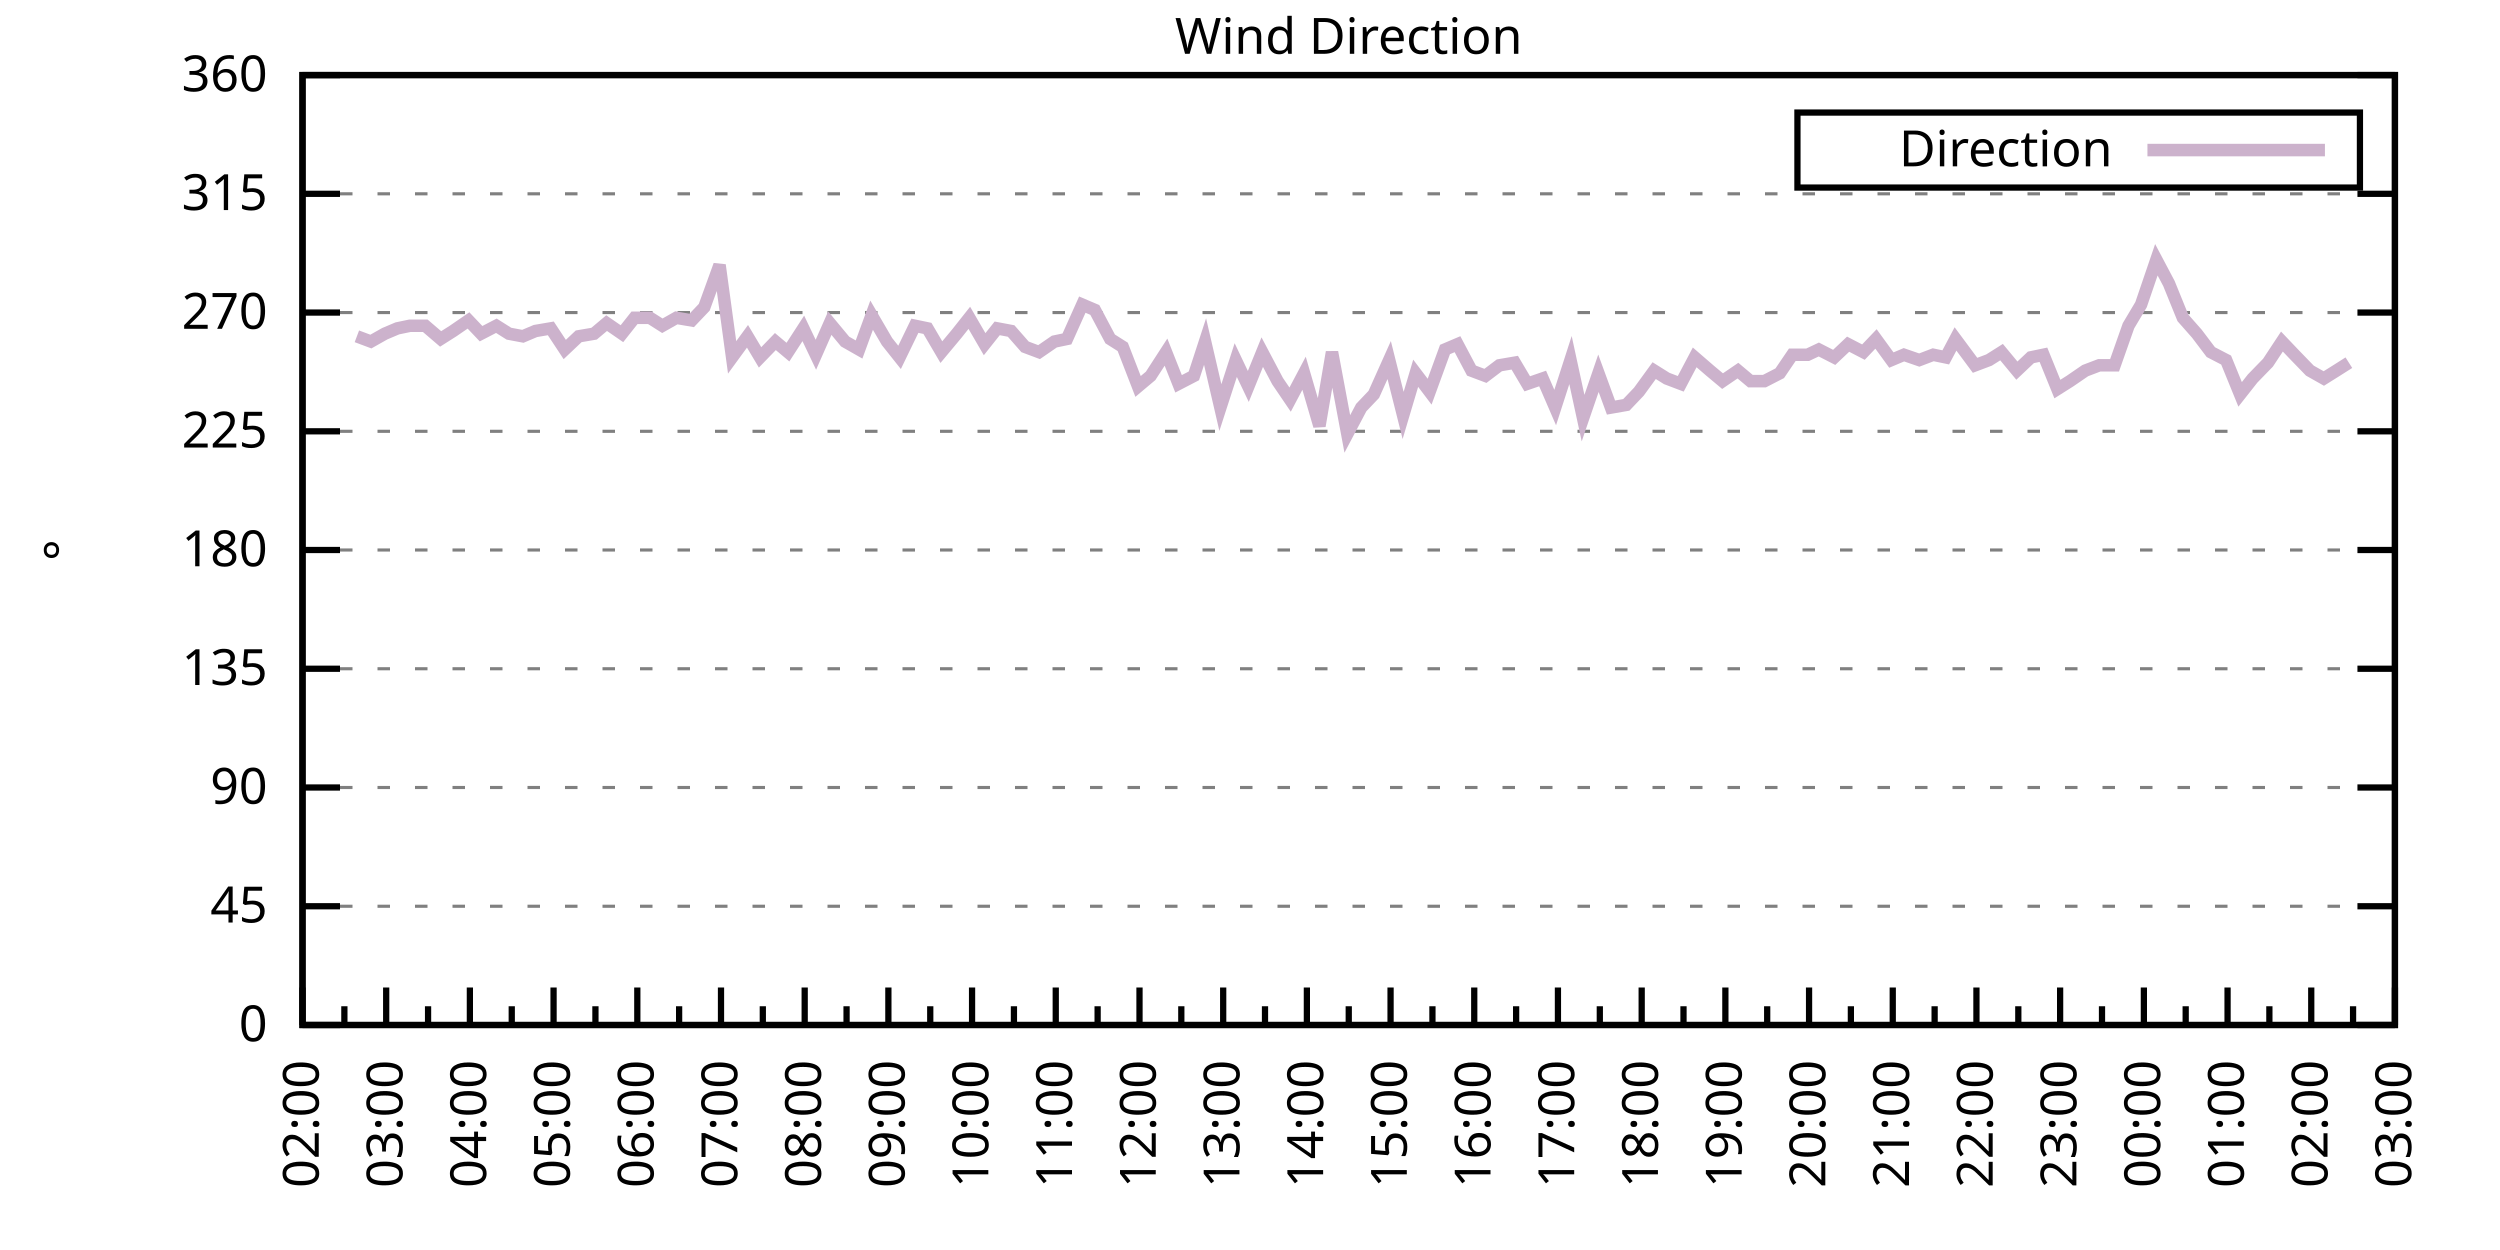
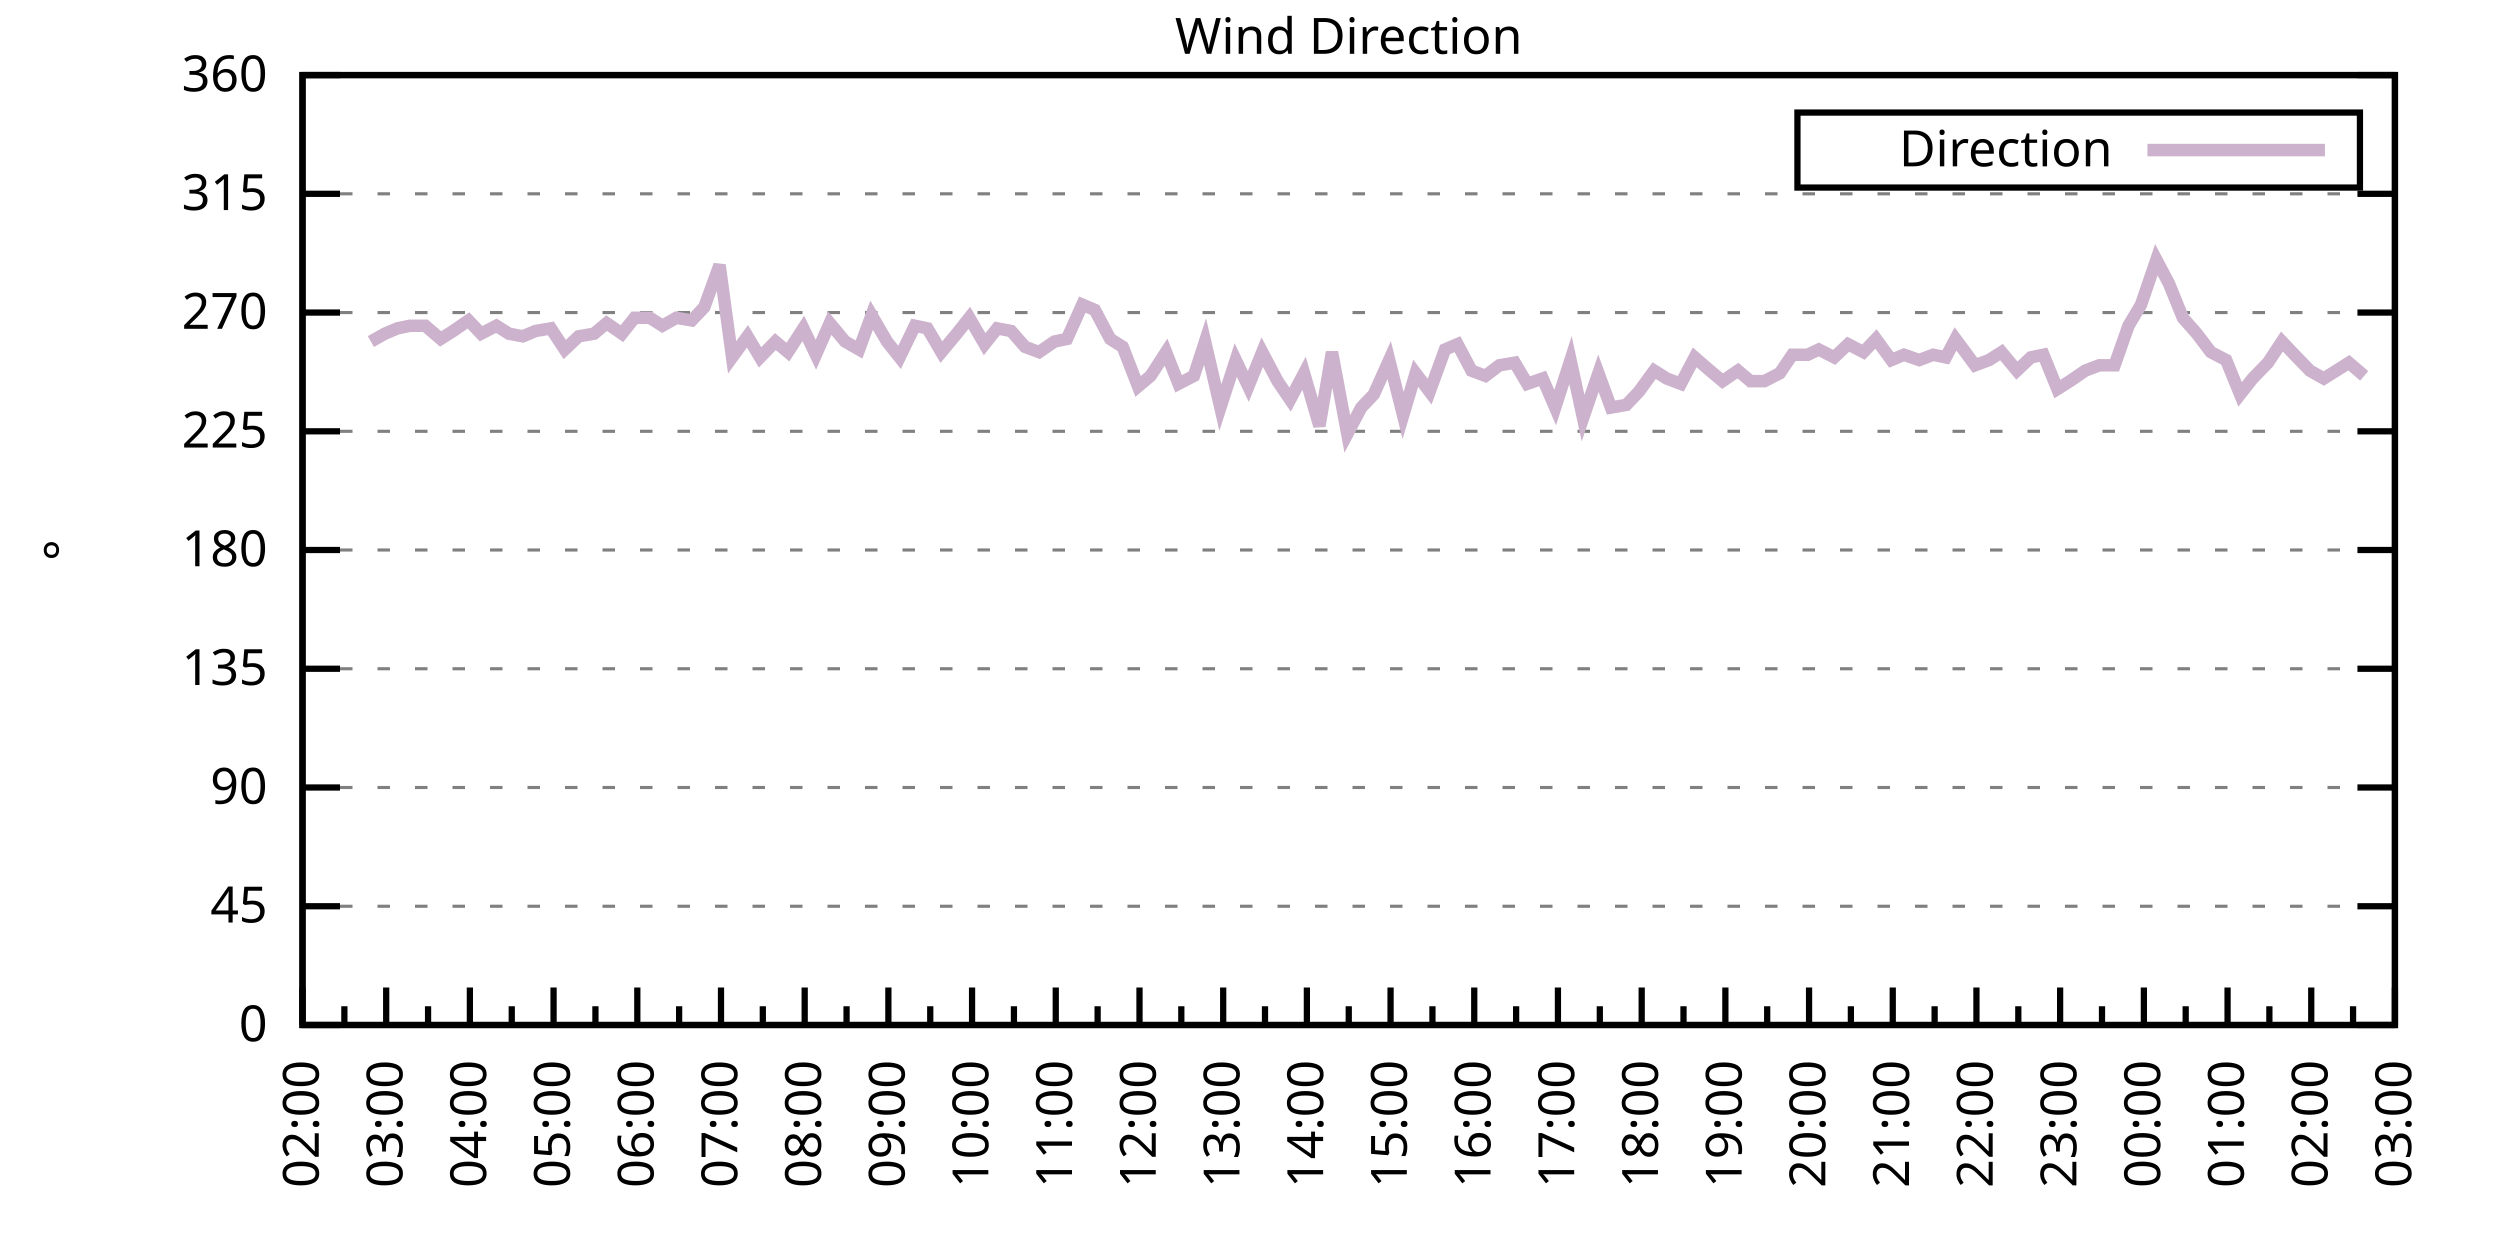
<svg xmlns="http://www.w3.org/2000/svg" xmlns:xlink="http://www.w3.org/1999/xlink" width="400" height="200" viewBox="0 0 400 200">
  <g id="gnuplot_canvas">
    <rect x="0" y="0" width="400" height="200" fill="none" />
    <defs>
      <circle id="gpDot" r="0.5" stroke-width="0.5" stroke="currentColor" />
      <path id="gpPt0" stroke-width="0.333" stroke="currentColor" d="M-1,0 h2 M0,-1 v2" />
      <path id="gpPt1" stroke-width="0.333" stroke="currentColor" d="M-1,-1 L1,1 M1,-1 L-1,1" />
      <path id="gpPt2" stroke-width="0.333" stroke="currentColor" d="M-1,0 L1,0 M0,-1 L0,1 M-1,-1 L1,1 M-1,1 L1,-1" />
      <rect id="gpPt3" stroke-width="0.333" stroke="currentColor" x="-1" y="-1" width="2" height="2" />
      <rect id="gpPt4" stroke-width="0.333" stroke="currentColor" fill="currentColor" x="-1" y="-1" width="2" height="2" />
      <circle id="gpPt5" stroke-width="0.333" stroke="currentColor" cx="0" cy="0" r="1" />
      <use xlink:href="#gpPt5" id="gpPt6" fill="currentColor" stroke="none" />
      <path id="gpPt7" stroke-width="0.333" stroke="currentColor" d="M0,-1.33 L-1.33,0.67 L1.33,0.67 z" />
      <use xlink:href="#gpPt7" id="gpPt8" fill="currentColor" stroke="none" />
      <use xlink:href="#gpPt7" id="gpPt9" stroke="currentColor" transform="rotate(180)" />
      <use xlink:href="#gpPt9" id="gpPt10" fill="currentColor" stroke="none" />
      <use xlink:href="#gpPt3" id="gpPt11" stroke="currentColor" transform="rotate(45)" />
      <use xlink:href="#gpPt11" id="gpPt12" fill="currentColor" stroke="none" />
      <path id="gpPt13" stroke-width="0.333" stroke="currentColor" d="M0,1.330 L1.265,0.411 L0.782,-1.067 L-0.782,-1.076 L-1.265,0.411 z" />
      <use xlink:href="#gpPt13" id="gpPt14" fill="currentColor" stroke="none" />
      <filter id="textbox" filterUnits="objectBoundingBox" x="0" y="0" height="1" width="1">
        <feFlood flood-color="white" flood-opacity="1" result="bgnd" />
        <feComposite in="SourceGraphic" in2="bgnd" operator="atop" />
      </filter>
      <filter id="greybox" filterUnits="objectBoundingBox" x="0" y="0" height="1" width="1">
        <feFlood flood-color="lightgrey" flood-opacity="1" result="grey" />
        <feComposite in="SourceGraphic" in2="grey" operator="atop" />
      </filter>
    </defs>
    <g fill="none" color="white" stroke="currentColor" stroke-width="1.00" stroke-linecap="butt" stroke-linejoin="miter">
</g>
    <g fill="none" color="black" stroke="currentColor" stroke-width="1.00" stroke-linecap="butt" stroke-linejoin="miter">
      <g stroke="none" shape-rendering="crispEdges">
        <polygon fill="rgb(255, 255, 255)" points="48.40,164.00 383.18,164.00 383.18,12.02 48.40,12.02 " />
      </g>
    </g>
    <g fill="none" color="black" stroke="currentColor" stroke-width="1.00" stroke-linecap="butt" stroke-linejoin="miter">
</g>
    <g fill="none" color="black" stroke="black" stroke-width="0.50" stroke-linecap="butt" stroke-linejoin="miter">
</g>
    <g fill="none" color="gray" stroke="currentColor" stroke-width="0.50" stroke-linecap="butt" stroke-linejoin="miter">
      <path stroke="gray" stroke-dasharray="2,4" class="gridline" d="M48.40,164.00 L383.19,164.00  " />
    </g>
    <g fill="none" color="gray" stroke="gray" stroke-width="1.00" stroke-linecap="butt" stroke-linejoin="miter">
</g>
    <g fill="none" color="black" stroke="currentColor" stroke-width="1.00" stroke-linecap="butt" stroke-linejoin="miter">
      <path stroke="black" d="M48.40,164.00 L54.40,164.00 M383.19,164.00 L377.19,164.00  " />
      <g transform="translate(42.80,166.60)" stroke="none" fill="black" font-family="Sans" font-size="8.00" text-anchor="end">
        <text>
          <tspan font-family="Sans"> 0</tspan>
        </text>
      </g>
    </g>
    <g fill="none" color="black" stroke="currentColor" stroke-width="1.00" stroke-linecap="butt" stroke-linejoin="miter">
</g>
    <g fill="none" color="black" stroke="black" stroke-width="0.50" stroke-linecap="butt" stroke-linejoin="miter">
</g>
    <g fill="none" color="gray" stroke="currentColor" stroke-width="0.50" stroke-linecap="butt" stroke-linejoin="miter">
      <path stroke="gray" stroke-dasharray="2,4" class="gridline" d="M48.40,145.00 L383.19,145.00  " />
    </g>
    <g fill="none" color="gray" stroke="gray" stroke-width="1.00" stroke-linecap="butt" stroke-linejoin="miter">
</g>
    <g fill="none" color="black" stroke="currentColor" stroke-width="1.00" stroke-linecap="butt" stroke-linejoin="miter">
      <path stroke="black" d="M48.40,145.00 L54.40,145.00 M383.19,145.00 L377.19,145.00  " />
      <g transform="translate(42.80,147.60)" stroke="none" fill="black" font-family="Sans" font-size="8.00" text-anchor="end">
        <text>
          <tspan font-family="Sans"> 45</tspan>
        </text>
      </g>
    </g>
    <g fill="none" color="black" stroke="currentColor" stroke-width="1.00" stroke-linecap="butt" stroke-linejoin="miter">
</g>
    <g fill="none" color="black" stroke="black" stroke-width="0.50" stroke-linecap="butt" stroke-linejoin="miter">
</g>
    <g fill="none" color="gray" stroke="currentColor" stroke-width="0.50" stroke-linecap="butt" stroke-linejoin="miter">
      <path stroke="gray" stroke-dasharray="2,4" class="gridline" d="M48.40,126.00 L383.19,126.00  " />
    </g>
    <g fill="none" color="gray" stroke="gray" stroke-width="1.00" stroke-linecap="butt" stroke-linejoin="miter">
</g>
    <g fill="none" color="black" stroke="currentColor" stroke-width="1.00" stroke-linecap="butt" stroke-linejoin="miter">
      <path stroke="black" d="M48.40,126.00 L54.40,126.00 M383.19,126.00 L377.19,126.00  " />
      <g transform="translate(42.80,128.60)" stroke="none" fill="black" font-family="Sans" font-size="8.00" text-anchor="end">
        <text>
          <tspan font-family="Sans"> 90</tspan>
        </text>
      </g>
    </g>
    <g fill="none" color="black" stroke="currentColor" stroke-width="1.00" stroke-linecap="butt" stroke-linejoin="miter">
</g>
    <g fill="none" color="black" stroke="black" stroke-width="0.50" stroke-linecap="butt" stroke-linejoin="miter">
</g>
    <g fill="none" color="gray" stroke="currentColor" stroke-width="0.50" stroke-linecap="butt" stroke-linejoin="miter">
      <path stroke="gray" stroke-dasharray="2,4" class="gridline" d="M48.40,107.00 L383.19,107.00  " />
    </g>
    <g fill="none" color="gray" stroke="gray" stroke-width="1.00" stroke-linecap="butt" stroke-linejoin="miter">
</g>
    <g fill="none" color="black" stroke="currentColor" stroke-width="1.00" stroke-linecap="butt" stroke-linejoin="miter">
      <path stroke="black" d="M48.40,107.00 L54.40,107.00 M383.19,107.00 L377.19,107.00  " />
      <g transform="translate(42.80,109.60)" stroke="none" fill="black" font-family="Sans" font-size="8.00" text-anchor="end">
        <text>
          <tspan font-family="Sans"> 135</tspan>
        </text>
      </g>
    </g>
    <g fill="none" color="black" stroke="currentColor" stroke-width="1.00" stroke-linecap="butt" stroke-linejoin="miter">
</g>
    <g fill="none" color="black" stroke="black" stroke-width="0.50" stroke-linecap="butt" stroke-linejoin="miter">
</g>
    <g fill="none" color="gray" stroke="currentColor" stroke-width="0.50" stroke-linecap="butt" stroke-linejoin="miter">
      <path stroke="gray" stroke-dasharray="2,4" class="gridline" d="M48.40,88.00 L383.19,88.00  " />
    </g>
    <g fill="none" color="gray" stroke="gray" stroke-width="1.00" stroke-linecap="butt" stroke-linejoin="miter">
</g>
    <g fill="none" color="black" stroke="currentColor" stroke-width="1.00" stroke-linecap="butt" stroke-linejoin="miter">
      <path stroke="black" d="M48.40,88.00 L54.40,88.00 M383.19,88.00 L377.19,88.00  " />
      <g transform="translate(42.80,90.60)" stroke="none" fill="black" font-family="Sans" font-size="8.00" text-anchor="end">
        <text>
          <tspan font-family="Sans"> 180</tspan>
        </text>
      </g>
    </g>
    <g fill="none" color="black" stroke="currentColor" stroke-width="1.00" stroke-linecap="butt" stroke-linejoin="miter">
</g>
    <g fill="none" color="black" stroke="black" stroke-width="0.50" stroke-linecap="butt" stroke-linejoin="miter">
</g>
    <g fill="none" color="gray" stroke="currentColor" stroke-width="0.50" stroke-linecap="butt" stroke-linejoin="miter">
      <path stroke="gray" stroke-dasharray="2,4" class="gridline" d="M48.40,69.01 L383.19,69.01  " />
    </g>
    <g fill="none" color="gray" stroke="gray" stroke-width="1.00" stroke-linecap="butt" stroke-linejoin="miter">
</g>
    <g fill="none" color="black" stroke="currentColor" stroke-width="1.00" stroke-linecap="butt" stroke-linejoin="miter">
      <path stroke="black" d="M48.40,69.01 L54.40,69.01 M383.19,69.01 L377.19,69.01  " />
      <g transform="translate(42.80,71.61)" stroke="none" fill="black" font-family="Sans" font-size="8.00" text-anchor="end">
        <text>
          <tspan font-family="Sans"> 225</tspan>
        </text>
      </g>
    </g>
    <g fill="none" color="black" stroke="currentColor" stroke-width="1.00" stroke-linecap="butt" stroke-linejoin="miter">
</g>
    <g fill="none" color="black" stroke="black" stroke-width="0.50" stroke-linecap="butt" stroke-linejoin="miter">
</g>
    <g fill="none" color="gray" stroke="currentColor" stroke-width="0.50" stroke-linecap="butt" stroke-linejoin="miter">
      <path stroke="gray" stroke-dasharray="2,4" class="gridline" d="M48.40,50.01 L383.19,50.01  " />
    </g>
    <g fill="none" color="gray" stroke="gray" stroke-width="1.00" stroke-linecap="butt" stroke-linejoin="miter">
</g>
    <g fill="none" color="black" stroke="currentColor" stroke-width="1.00" stroke-linecap="butt" stroke-linejoin="miter">
      <path stroke="black" d="M48.40,50.01 L54.40,50.01 M383.19,50.01 L377.19,50.01  " />
      <g transform="translate(42.80,52.61)" stroke="none" fill="black" font-family="Sans" font-size="8.00" text-anchor="end">
        <text>
          <tspan font-family="Sans"> 270</tspan>
        </text>
      </g>
    </g>
    <g fill="none" color="black" stroke="currentColor" stroke-width="1.00" stroke-linecap="butt" stroke-linejoin="miter">
</g>
    <g fill="none" color="black" stroke="black" stroke-width="0.50" stroke-linecap="butt" stroke-linejoin="miter">
</g>
    <g fill="none" color="gray" stroke="currentColor" stroke-width="0.50" stroke-linecap="butt" stroke-linejoin="miter">
      <path stroke="gray" stroke-dasharray="2,4" class="gridline" d="M48.40,31.01 L383.19,31.01  " />
    </g>
    <g fill="none" color="gray" stroke="gray" stroke-width="1.00" stroke-linecap="butt" stroke-linejoin="miter">
</g>
    <g fill="none" color="black" stroke="currentColor" stroke-width="1.00" stroke-linecap="butt" stroke-linejoin="miter">
      <path stroke="black" d="M48.40,31.01 L54.40,31.01 M383.19,31.01 L377.19,31.01  " />
      <g transform="translate(42.80,33.61)" stroke="none" fill="black" font-family="Sans" font-size="8.00" text-anchor="end">
        <text>
          <tspan font-family="Sans"> 315</tspan>
        </text>
      </g>
    </g>
    <g fill="none" color="black" stroke="currentColor" stroke-width="1.00" stroke-linecap="butt" stroke-linejoin="miter">
</g>
    <g fill="none" color="black" stroke="black" stroke-width="0.50" stroke-linecap="butt" stroke-linejoin="miter">
</g>
    <g fill="none" color="gray" stroke="currentColor" stroke-width="0.50" stroke-linecap="butt" stroke-linejoin="miter">
      <path stroke="gray" stroke-dasharray="2,4" class="gridline" d="M48.40,12.01 L383.19,12.01  " />
    </g>
    <g fill="none" color="gray" stroke="gray" stroke-width="1.00" stroke-linecap="butt" stroke-linejoin="miter">
</g>
    <g fill="none" color="black" stroke="currentColor" stroke-width="1.00" stroke-linecap="butt" stroke-linejoin="miter">
      <path stroke="black" d="M48.40,12.01 L54.40,12.01 M383.19,12.01 L377.19,12.01  " />
      <g transform="translate(42.80,14.61)" stroke="none" fill="black" font-family="Sans" font-size="8.00" text-anchor="end">
        <text>
          <tspan font-family="Sans"> 360</tspan>
        </text>
      </g>
    </g>
    <g fill="none" color="black" stroke="currentColor" stroke-width="1.00" stroke-linecap="butt" stroke-linejoin="miter">
      <path stroke="black" d="M48.40,164.00 L48.40,158.00  " />
      <g transform="translate(51.00,169.60) rotate(270)" stroke="none" fill="black" font-family="Sans" font-size="8.00" text-anchor="end">
        <text>
          <tspan font-family="Sans">02:00</tspan>
        </text>
      </g>
    </g>
    <g fill="none" color="black" stroke="currentColor" stroke-width="1.00" stroke-linecap="butt" stroke-linejoin="miter">
      <path stroke="black" d="M55.10,164.00 L55.10,161.00 M61.79,164.00 L61.79,158.00  " />
      <g transform="translate(64.39,169.60) rotate(270)" stroke="none" fill="black" font-family="Sans" font-size="8.00" text-anchor="end">
        <text>
          <tspan font-family="Sans">03:00</tspan>
        </text>
      </g>
    </g>
    <g fill="none" color="black" stroke="currentColor" stroke-width="1.00" stroke-linecap="butt" stroke-linejoin="miter">
      <path stroke="black" d="M68.49,164.00 L68.49,161.00 M75.18,164.00 L75.18,158.00  " />
      <g transform="translate(77.78,169.60) rotate(270)" stroke="none" fill="black" font-family="Sans" font-size="8.00" text-anchor="end">
        <text>
          <tspan font-family="Sans">04:00</tspan>
        </text>
      </g>
    </g>
    <g fill="none" color="black" stroke="currentColor" stroke-width="1.00" stroke-linecap="butt" stroke-linejoin="miter">
      <path stroke="black" d="M81.88,164.00 L81.88,161.00 M88.57,164.00 L88.57,158.00  " />
      <g transform="translate(91.17,169.60) rotate(270)" stroke="none" fill="black" font-family="Sans" font-size="8.00" text-anchor="end">
        <text>
          <tspan font-family="Sans">05:00</tspan>
        </text>
      </g>
    </g>
    <g fill="none" color="black" stroke="currentColor" stroke-width="1.00" stroke-linecap="butt" stroke-linejoin="miter">
      <path stroke="black" d="M95.27,164.00 L95.27,161.00 M101.97,164.00 L101.97,158.00  " />
      <g transform="translate(104.57,169.60) rotate(270)" stroke="none" fill="black" font-family="Sans" font-size="8.00" text-anchor="end">
        <text>
          <tspan font-family="Sans">06:00</tspan>
        </text>
      </g>
    </g>
    <g fill="none" color="black" stroke="currentColor" stroke-width="1.00" stroke-linecap="butt" stroke-linejoin="miter">
      <path stroke="black" d="M108.66,164.00 L108.66,161.00 M115.36,164.00 L115.36,158.00  " />
      <g transform="translate(117.96,169.60) rotate(270)" stroke="none" fill="black" font-family="Sans" font-size="8.00" text-anchor="end">
        <text>
          <tspan font-family="Sans">07:00</tspan>
        </text>
      </g>
    </g>
    <g fill="none" color="black" stroke="currentColor" stroke-width="1.00" stroke-linecap="butt" stroke-linejoin="miter">
      <path stroke="black" d="M122.05,164.00 L122.05,161.00 M128.75,164.00 L128.75,158.00  " />
      <g transform="translate(131.35,169.60) rotate(270)" stroke="none" fill="black" font-family="Sans" font-size="8.00" text-anchor="end">
        <text>
          <tspan font-family="Sans">08:00</tspan>
        </text>
      </g>
    </g>
    <g fill="none" color="black" stroke="currentColor" stroke-width="1.00" stroke-linecap="butt" stroke-linejoin="miter">
      <path stroke="black" d="M135.45,164.00 L135.45,161.00 M142.14,164.00 L142.14,158.00  " />
      <g transform="translate(144.74,169.60) rotate(270)" stroke="none" fill="black" font-family="Sans" font-size="8.00" text-anchor="end">
        <text>
          <tspan font-family="Sans">09:00</tspan>
        </text>
      </g>
    </g>
    <g fill="none" color="black" stroke="currentColor" stroke-width="1.00" stroke-linecap="butt" stroke-linejoin="miter">
      <path stroke="black" d="M148.84,164.00 L148.84,161.00 M155.53,164.00 L155.53,158.00  " />
      <g transform="translate(158.13,169.60) rotate(270)" stroke="none" fill="black" font-family="Sans" font-size="8.00" text-anchor="end">
        <text>
          <tspan font-family="Sans">10:00</tspan>
        </text>
      </g>
    </g>
    <g fill="none" color="black" stroke="currentColor" stroke-width="1.00" stroke-linecap="butt" stroke-linejoin="miter">
      <path stroke="black" d="M162.23,164.00 L162.23,161.00 M168.92,164.00 L168.92,158.00  " />
      <g transform="translate(171.52,169.60) rotate(270)" stroke="none" fill="black" font-family="Sans" font-size="8.00" text-anchor="end">
        <text>
          <tspan font-family="Sans">11:00</tspan>
        </text>
      </g>
    </g>
    <g fill="none" color="black" stroke="currentColor" stroke-width="1.00" stroke-linecap="butt" stroke-linejoin="miter">
      <path stroke="black" d="M175.62,164.00 L175.62,161.00 M182.32,164.00 L182.32,158.00  " />
      <g transform="translate(184.92,169.60) rotate(270)" stroke="none" fill="black" font-family="Sans" font-size="8.00" text-anchor="end">
        <text>
          <tspan font-family="Sans">12:00</tspan>
        </text>
      </g>
    </g>
    <g fill="none" color="black" stroke="currentColor" stroke-width="1.00" stroke-linecap="butt" stroke-linejoin="miter">
      <path stroke="black" d="M189.01,164.00 L189.01,161.00 M195.71,164.00 L195.71,158.00  " />
      <g transform="translate(198.31,169.60) rotate(270)" stroke="none" fill="black" font-family="Sans" font-size="8.00" text-anchor="end">
        <text>
          <tspan font-family="Sans">13:00</tspan>
        </text>
      </g>
    </g>
    <g fill="none" color="black" stroke="currentColor" stroke-width="1.00" stroke-linecap="butt" stroke-linejoin="miter">
      <path stroke="black" d="M202.40,164.00 L202.40,161.00 M209.10,164.00 L209.10,158.00  " />
      <g transform="translate(211.70,169.60) rotate(270)" stroke="none" fill="black" font-family="Sans" font-size="8.00" text-anchor="end">
        <text>
          <tspan font-family="Sans">14:00</tspan>
        </text>
      </g>
    </g>
    <g fill="none" color="black" stroke="currentColor" stroke-width="1.00" stroke-linecap="butt" stroke-linejoin="miter">
      <path stroke="black" d="M215.80,164.00 L215.80,161.00 M222.49,164.00 L222.49,158.00  " />
      <g transform="translate(225.09,169.60) rotate(270)" stroke="none" fill="black" font-family="Sans" font-size="8.00" text-anchor="end">
        <text>
          <tspan font-family="Sans">15:00</tspan>
        </text>
      </g>
    </g>
    <g fill="none" color="black" stroke="currentColor" stroke-width="1.00" stroke-linecap="butt" stroke-linejoin="miter">
      <path stroke="black" d="M229.19,164.00 L229.19,161.00 M235.88,164.00 L235.88,158.00  " />
      <g transform="translate(238.48,169.60) rotate(270)" stroke="none" fill="black" font-family="Sans" font-size="8.00" text-anchor="end">
        <text>
          <tspan font-family="Sans">16:00</tspan>
        </text>
      </g>
    </g>
    <g fill="none" color="black" stroke="currentColor" stroke-width="1.00" stroke-linecap="butt" stroke-linejoin="miter">
      <path stroke="black" d="M242.58,164.00 L242.58,161.00 M249.27,164.00 L249.27,158.00  " />
      <g transform="translate(251.87,169.60) rotate(270)" stroke="none" fill="black" font-family="Sans" font-size="8.00" text-anchor="end">
        <text>
          <tspan font-family="Sans">17:00</tspan>
        </text>
      </g>
    </g>
    <g fill="none" color="black" stroke="currentColor" stroke-width="1.00" stroke-linecap="butt" stroke-linejoin="miter">
      <path stroke="black" d="M255.97,164.00 L255.97,161.00 M262.67,164.00 L262.67,158.00  " />
      <g transform="translate(265.27,169.60) rotate(270)" stroke="none" fill="black" font-family="Sans" font-size="8.00" text-anchor="end">
        <text>
          <tspan font-family="Sans">18:00</tspan>
        </text>
      </g>
    </g>
    <g fill="none" color="black" stroke="currentColor" stroke-width="1.00" stroke-linecap="butt" stroke-linejoin="miter">
      <path stroke="black" d="M269.36,164.00 L269.36,161.00 M276.06,164.00 L276.06,158.00  " />
      <g transform="translate(278.66,169.60) rotate(270)" stroke="none" fill="black" font-family="Sans" font-size="8.00" text-anchor="end">
        <text>
          <tspan font-family="Sans">19:00</tspan>
        </text>
      </g>
    </g>
    <g fill="none" color="black" stroke="currentColor" stroke-width="1.00" stroke-linecap="butt" stroke-linejoin="miter">
      <path stroke="black" d="M282.75,164.00 L282.75,161.00 M289.45,164.00 L289.45,158.00  " />
      <g transform="translate(292.05,169.60) rotate(270)" stroke="none" fill="black" font-family="Sans" font-size="8.00" text-anchor="end">
        <text>
          <tspan font-family="Sans">20:00</tspan>
        </text>
      </g>
    </g>
    <g fill="none" color="black" stroke="currentColor" stroke-width="1.00" stroke-linecap="butt" stroke-linejoin="miter">
      <path stroke="black" d="M296.14,164.00 L296.14,161.00 M302.84,164.00 L302.84,158.00  " />
      <g transform="translate(305.44,169.60) rotate(270)" stroke="none" fill="black" font-family="Sans" font-size="8.00" text-anchor="end">
        <text>
          <tspan font-family="Sans">21:00</tspan>
        </text>
      </g>
    </g>
    <g fill="none" color="black" stroke="currentColor" stroke-width="1.00" stroke-linecap="butt" stroke-linejoin="miter">
      <path stroke="black" d="M309.54,164.00 L309.54,161.00 M316.23,164.00 L316.23,158.00  " />
      <g transform="translate(318.83,169.60) rotate(270)" stroke="none" fill="black" font-family="Sans" font-size="8.00" text-anchor="end">
        <text>
          <tspan font-family="Sans">22:00</tspan>
        </text>
      </g>
    </g>
    <g fill="none" color="black" stroke="currentColor" stroke-width="1.00" stroke-linecap="butt" stroke-linejoin="miter">
      <path stroke="black" d="M322.93,164.00 L322.93,161.00 M329.62,164.00 L329.62,158.00  " />
      <g transform="translate(332.22,169.60) rotate(270)" stroke="none" fill="black" font-family="Sans" font-size="8.00" text-anchor="end">
        <text>
          <tspan font-family="Sans">23:00</tspan>
        </text>
      </g>
    </g>
    <g fill="none" color="black" stroke="currentColor" stroke-width="1.00" stroke-linecap="butt" stroke-linejoin="miter">
      <path stroke="black" d="M336.32,164.00 L336.32,161.00 M343.02,164.00 L343.02,158.00  " />
      <g transform="translate(345.62,169.60) rotate(270)" stroke="none" fill="black" font-family="Sans" font-size="8.00" text-anchor="end">
        <text>
          <tspan font-family="Sans">00:00</tspan>
        </text>
      </g>
    </g>
    <g fill="none" color="black" stroke="currentColor" stroke-width="1.00" stroke-linecap="butt" stroke-linejoin="miter">
      <path stroke="black" d="M349.71,164.00 L349.71,161.00 M356.41,164.00 L356.41,158.00  " />
      <g transform="translate(359.01,169.60) rotate(270)" stroke="none" fill="black" font-family="Sans" font-size="8.00" text-anchor="end">
        <text>
          <tspan font-family="Sans">01:00</tspan>
        </text>
      </g>
    </g>
    <g fill="none" color="black" stroke="currentColor" stroke-width="1.00" stroke-linecap="butt" stroke-linejoin="miter">
      <path stroke="black" d="M363.10,164.00 L363.10,161.00 M369.80,164.00 L369.80,158.00  " />
      <g transform="translate(372.40,169.60) rotate(270)" stroke="none" fill="black" font-family="Sans" font-size="8.00" text-anchor="end">
        <text>
          <tspan font-family="Sans">02:00</tspan>
        </text>
      </g>
    </g>
    <g fill="none" color="black" stroke="currentColor" stroke-width="1.00" stroke-linecap="butt" stroke-linejoin="miter">
      <path stroke="black" d="M376.49,164.00 L376.49,161.00 M383.19,164.00 L383.19,158.00  " />
      <g transform="translate(385.79,169.60) rotate(270)" stroke="none" fill="black" font-family="Sans" font-size="8.00" text-anchor="end">
        <text>
          <tspan font-family="Sans">03:00</tspan>
        </text>
      </g>
    </g>
    <g fill="none" color="black" stroke="currentColor" stroke-width="1.00" stroke-linecap="butt" stroke-linejoin="miter">
</g>
    <g fill="none" color="black" stroke="currentColor" stroke-width="1.00" stroke-linecap="butt" stroke-linejoin="miter">
      <path stroke="black" d="M48.40,12.01 L48.40,164.00 L383.19,164.00 L383.19,12.01 L48.40,12.01 Z  " />
    </g>
    <g fill="none" color="black" stroke="currentColor" stroke-width="1.00" stroke-linecap="butt" stroke-linejoin="miter">
      <g transform="translate(12.80,88.01) rotate(270)" stroke="none" fill="black" font-family="Sans" font-size="8.00" text-anchor="middle">
        <text>
          <tspan font-family="Sans">°</tspan>
        </text>
      </g>
    </g>
    <g fill="none" color="black" stroke="currentColor" stroke-width="1.00" stroke-linecap="butt" stroke-linejoin="miter">
</g>
    <g fill="none" color="black" stroke="currentColor" stroke-width="1.00" stroke-linecap="butt" stroke-linejoin="miter">
      <path stroke="black" d="M287.59,30.01 L287.59,18.01 L377.59,18.01 L377.59,30.01 L287.59,30.01 Z  " />
    </g>
    <g id="Wind_direction_plot_1">
      <g fill="none" color="white" stroke="black" stroke-width="2.00" stroke-linecap="butt" stroke-linejoin="miter">
</g>
      <g fill="none" color="black" stroke="currentColor" stroke-width="2.00" stroke-linecap="butt" stroke-linejoin="miter">
        <g transform="translate(337.99,26.61)" stroke="none" fill="black" font-family="Sans" font-size="8.00" text-anchor="end">
          <text>
            <tspan font-family="Sans">Direction</tspan>
          </text>
        </g>
      </g>
      <g fill="none" color="black" stroke="currentColor" stroke-width="2.00" stroke-linecap="butt" stroke-linejoin="miter">
-         <path stroke="rgb(204, 178, 204)" d="M343.59,24.01 L371.99,24.01 M57.10,53.81 L59.34,54.65 L61.57,53.39 L63.58,52.54 L65.59,52.12 L68.04,52.12   L70.50,54.23 L72.50,52.96 L74.96,51.27 L76.97,53.39 L79.42,52.12 L81.43,53.39 L83.66,53.81 L85.67,52.96   L88.13,52.54 L90.36,55.92 L92.59,53.81 L95.05,53.39 L97.06,51.70 L99.51,53.39 L101.52,50.85 L103.98,50.85   L105.98,52.12 L108.22,50.85 L110.67,51.27 L112.68,49.16 L115.13,42.41 L117.14,57.18 L119.60,53.81 L121.61,57.18   L124.06,54.65 L126.07,56.34 L128.53,52.54 L130.54,56.76 L132.77,51.70 L135.22,54.65 L137.45,55.92 L139.46,50.43   L141.92,54.65 L143.93,57.18 L146.38,52.12 L148.39,52.54 L150.62,56.34 L153.08,53.39 L155.09,50.85 L157.54,55.07   L159.55,52.54 L161.78,52.96 L164.01,55.50 L166.25,56.34 L168.70,54.65 L170.71,54.23 L173.17,48.74 L175.17,49.59   L177.63,54.23 L179.64,55.50 L182.09,61.83 L184.10,60.14 L186.56,56.34 L188.57,61.41 L191.02,60.14 L192.81,54.65   L195.26,65.21 L197.72,57.61 L199.73,61.83 L201.96,56.34 L204.41,60.98 L206.42,63.94 L208.65,59.72 L211.11,68.16   L213.12,56.34 L215.57,69.43 L217.80,65.21 L219.81,63.10 L222.27,57.61 L224.50,66.47 L226.51,59.72 L228.74,62.67   L231.20,55.92 L233.20,55.07 L235.44,59.30 L237.67,60.14 L239.90,58.45 L242.36,58.03 L244.36,61.41 L246.82,60.56   L248.83,65.21 L251.28,57.61 L253.29,66.90 L255.75,59.72 L257.76,65.21 L260.21,64.78 L262.22,62.67 L264.67,59.30   L266.68,60.56 L268.92,61.41 L271.15,57.18 L273.60,59.30 L275.61,60.98 L278.07,59.30 L280.07,60.98 L282.31,60.98   L284.76,59.72 L286.77,56.76 L289.23,56.76 L291.01,55.92 L293.47,57.18 L295.70,55.07 L298.15,56.34 L300.16,54.23   L302.62,57.61 L304.63,56.76 L307.08,57.61 L309.31,56.76 L311.32,57.18 L312.88,54.23 L316.01,58.45 L318.24,57.61   L320.25,56.34 L322.70,59.30 L324.94,57.18 L326.95,56.76 L329.18,62.25 L331.19,60.98 L333.64,59.30 L335.87,58.45   L338.33,58.45 L340.56,52.12 L342.57,48.74 L345.02,41.56 L347.03,45.36 L349.26,50.85 L351.50,53.39 L353.73,56.34   L356.18,57.61 L358.42,63.10 L360.42,60.56 L362.88,58.03 L365.11,54.65 L367.12,56.76 L369.58,59.30 L371.81,60.56   L373.82,59.30 L375.82,58.03  " />
+         <path stroke="rgb(204, 178, 204)" d="M343.59,24.01 L371.99,24.01 M59.34,54.65 L61.57,53.39 L63.58,52.54 L65.59,52.12 L68.04,52.12 L70.50,54.23   L72.50,52.96 L74.96,51.27 L76.97,53.39 L79.42,52.12 L81.43,53.39 L83.66,53.81 L85.67,52.96 L88.13,52.54   L90.36,55.92 L92.59,53.81 L95.05,53.39 L97.06,51.70 L99.51,53.39 L101.52,50.85 L103.98,50.85 L105.98,52.12   L108.22,50.85 L110.67,51.27 L112.68,49.16 L115.13,42.41 L117.14,57.18 L119.60,53.81 L121.61,57.18 L124.06,54.65   L126.07,56.34 L128.53,52.54 L130.54,56.76 L132.77,51.70 L135.22,54.65 L137.45,55.92 L139.46,50.43 L141.92,54.65   L143.93,57.18 L146.38,52.12 L148.39,52.54 L150.62,56.34 L153.08,53.39 L155.09,50.85 L157.54,55.07 L159.55,52.54   L161.78,52.96 L164.01,55.50 L166.25,56.34 L168.70,54.65 L170.71,54.23 L173.17,48.74 L175.17,49.59 L177.63,54.23   L179.64,55.50 L182.09,61.83 L184.10,60.14 L186.56,56.34 L188.57,61.41 L191.02,60.14 L192.81,54.65 L195.26,65.21   L197.72,57.61 L199.73,61.83 L201.96,56.34 L204.41,60.98 L206.42,63.94 L208.65,59.72 L211.11,68.16 L213.12,56.34   L215.57,69.43 L217.80,65.21 L219.81,63.10 L222.27,57.61 L224.50,66.47 L226.51,59.72 L228.74,62.67 L231.20,55.92   L233.20,55.07 L235.44,59.30 L237.67,60.14 L239.90,58.45 L242.36,58.03 L244.36,61.41 L246.82,60.56 L248.83,65.21   L251.28,57.61 L253.29,66.90 L255.75,59.72 L257.76,65.21 L260.21,64.78 L262.22,62.67 L264.67,59.30 L266.68,60.56   L268.92,61.41 L271.15,57.18 L273.60,59.30 L275.61,60.98 L278.07,59.30 L280.07,60.98 L282.31,60.98 L284.76,59.72   L286.77,56.76 L289.23,56.76 L291.01,55.92 L293.47,57.18 L295.70,55.07 L298.15,56.34 L300.16,54.23 L302.62,57.61   L304.63,56.76 L307.08,57.61 L309.31,56.76 L311.32,57.18 L312.88,54.23 L316.01,58.45 L318.24,57.61 L320.25,56.34   L322.70,59.30 L324.94,57.18 L326.95,56.76 L329.18,62.25 L331.19,60.98 L333.64,59.30 L335.87,58.45 L338.33,58.45   L340.56,52.12 L342.57,48.74 L345.02,41.56 L347.03,45.36 L349.26,50.85 L351.50,53.39 L353.73,56.34 L356.18,57.61   L358.42,63.10 L360.42,60.56 L362.88,58.03 L365.11,54.65 L367.12,56.76 L369.58,59.30 L371.81,60.56 L373.82,59.30   L375.82,58.03 L378.28,60.14  " />
      </g>
    </g>
    <g fill="none" color="black" stroke="currentColor" stroke-width="2.00" stroke-linecap="butt" stroke-linejoin="miter">
</g>
    <g fill="none" color="black" stroke="black" stroke-width="1.00" stroke-linecap="butt" stroke-linejoin="miter">
</g>
    <g fill="none" color="black" stroke="currentColor" stroke-width="1.00" stroke-linecap="butt" stroke-linejoin="miter">
      <path stroke="black" d="M48.40,12.01 L48.40,164.00 L383.19,164.00 L383.19,12.01 L48.40,12.01 Z  " />
    </g>
    <g fill="none" color="black" stroke="currentColor" stroke-width="1.00" stroke-linecap="butt" stroke-linejoin="miter">
      <g transform="translate(215.79,8.61)" stroke="none" fill="black" font-family="Sans" font-size="8.00" text-anchor="middle">
        <text>
          <tspan font-family="Sans">Wind Direction</tspan>
        </text>
      </g>
    </g>
    <g fill="none" color="black" stroke="currentColor" stroke-width="1.00" stroke-linecap="butt" stroke-linejoin="miter">
</g>
  </g>
</svg>
